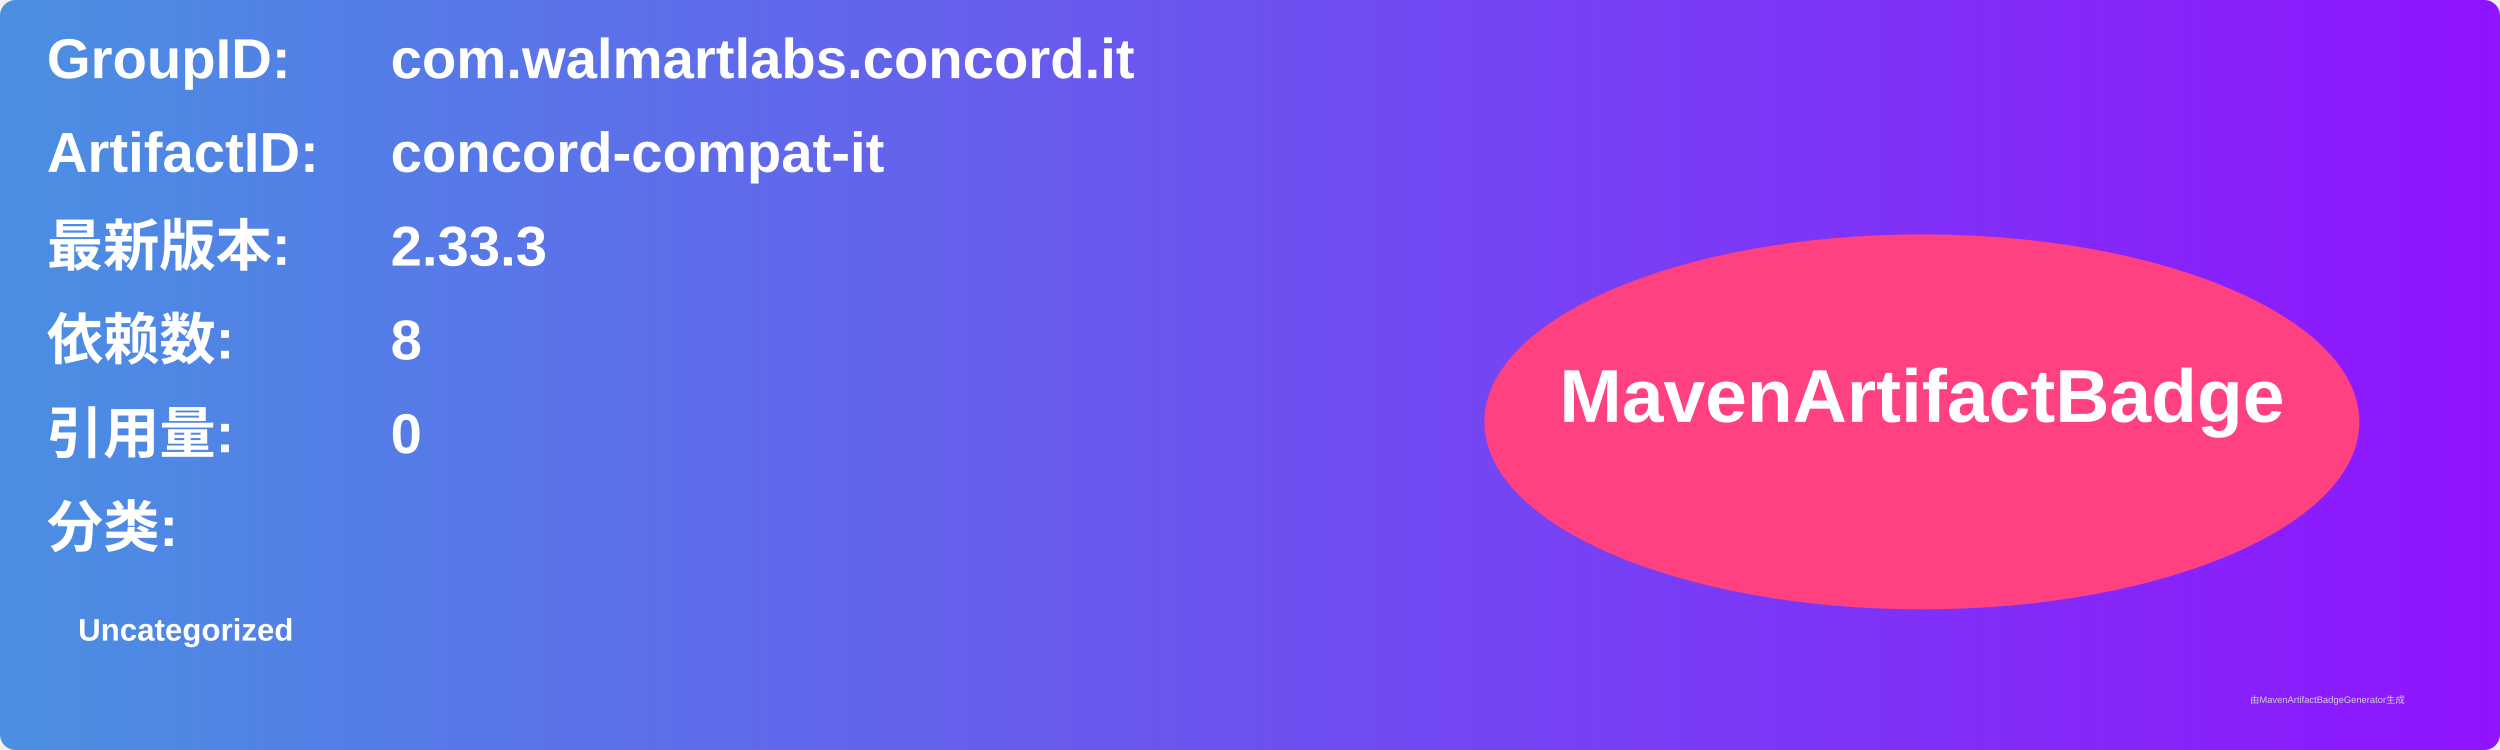
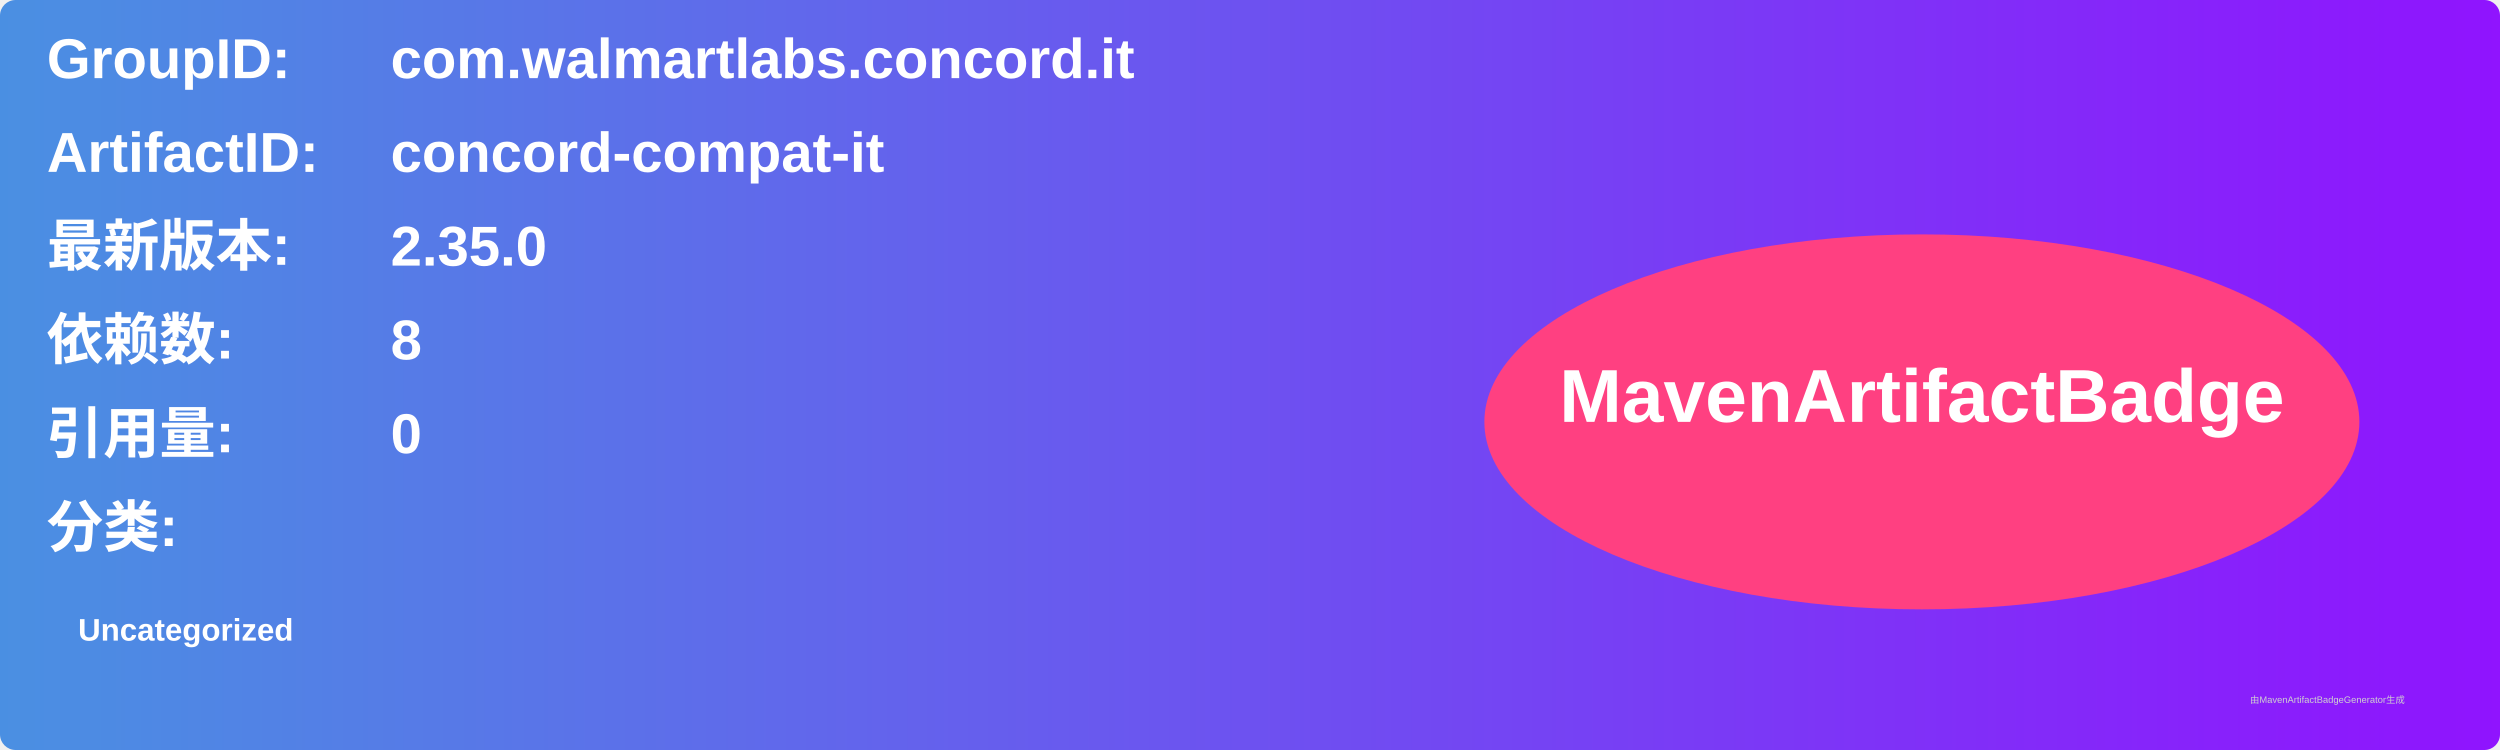
<svg xmlns="http://www.w3.org/2000/svg" width="800" height="240" viewBox="0 0 800 240">
  <linearGradient id="grad" x1="0%" y1="0%" x2="100%" y2="0%">
    <stop offset="0%" stop-color="#4a90e2" />
    <stop offset="100%" stop-color="#9013fe" />
  </linearGradient>
  <rect width="100%" height="100%" rx="5" ry="5" fill="url(#grad)" />
  <g transform="translate(15, 15)">
    <text x="0" y="10" font-family="Arial" font-size="18" fill="white" font-weight="bold" width="260">GroupID:</text>
    <text x="110" y="10" font-family="Arial" font-size="18" fill="white" font-weight="bold" width="460">com.walmartlabs.concord.it</text>
    <text x="0" y="40" font-family="Arial" font-size="18" fill="white" font-weight="bold" width="260">ArtifactID:</text>
    <text x="110" y="40" font-family="Arial" font-size="18" fill="white" font-weight="bold" width="460">concord-compat-it</text>
    <text x="0" y="70" font-family="Arial" font-size="18" fill="white" font-weight="bold">最新版本:</text>
    <text x="110" y="70" font-family="Arial" font-size="18" fill="white" font-weight="bold">
-       <tspan font-weight="bold">2.33.3</tspan>
+       <tspan font-weight="bold">2.35.0</tspan>
    </text>
    <text x="0" y="100" font-family="Arial" font-size="18" fill="white" font-weight="bold">依赖数: </text>
    <text x="110" y="100" font-family="Arial" font-size="18" fill="white">
      <tspan font-weight="bold">8</tspan>
    </text>
    <text x="0" y="130" font-family="Arial" font-size="18" fill="white" font-weight="bold">引用量: </text>
    <text x="110" y="130" font-family="Arial" font-size="18" fill="white">
      <tspan font-weight="bold">0</tspan>
    </text>
    <text x="0" y="160" font-family="Arial" font-size="18" fill="white" font-weight="bold">分类:</text>
    <text x="10" y="190" font-family="Arial" font-size="10" fill="white">
      <tspan font-weight="bold">Uncategorized</tspan>
    </text>
    <ellipse cx="600" cy="120" rx="140" ry="60" fill="#ff4081" />
    <text x="600" y="120" text-anchor="middle" font-family="Arial" font-size="24" fill="white" font-weight="bold">MavenArtifactBadge</text>
  </g>
  <text x="720" y="225" font-family="Arial" font-size="3" fill="#d0d0d0">由MavenArtifactBadgeGenerator生成</text>
</svg>
